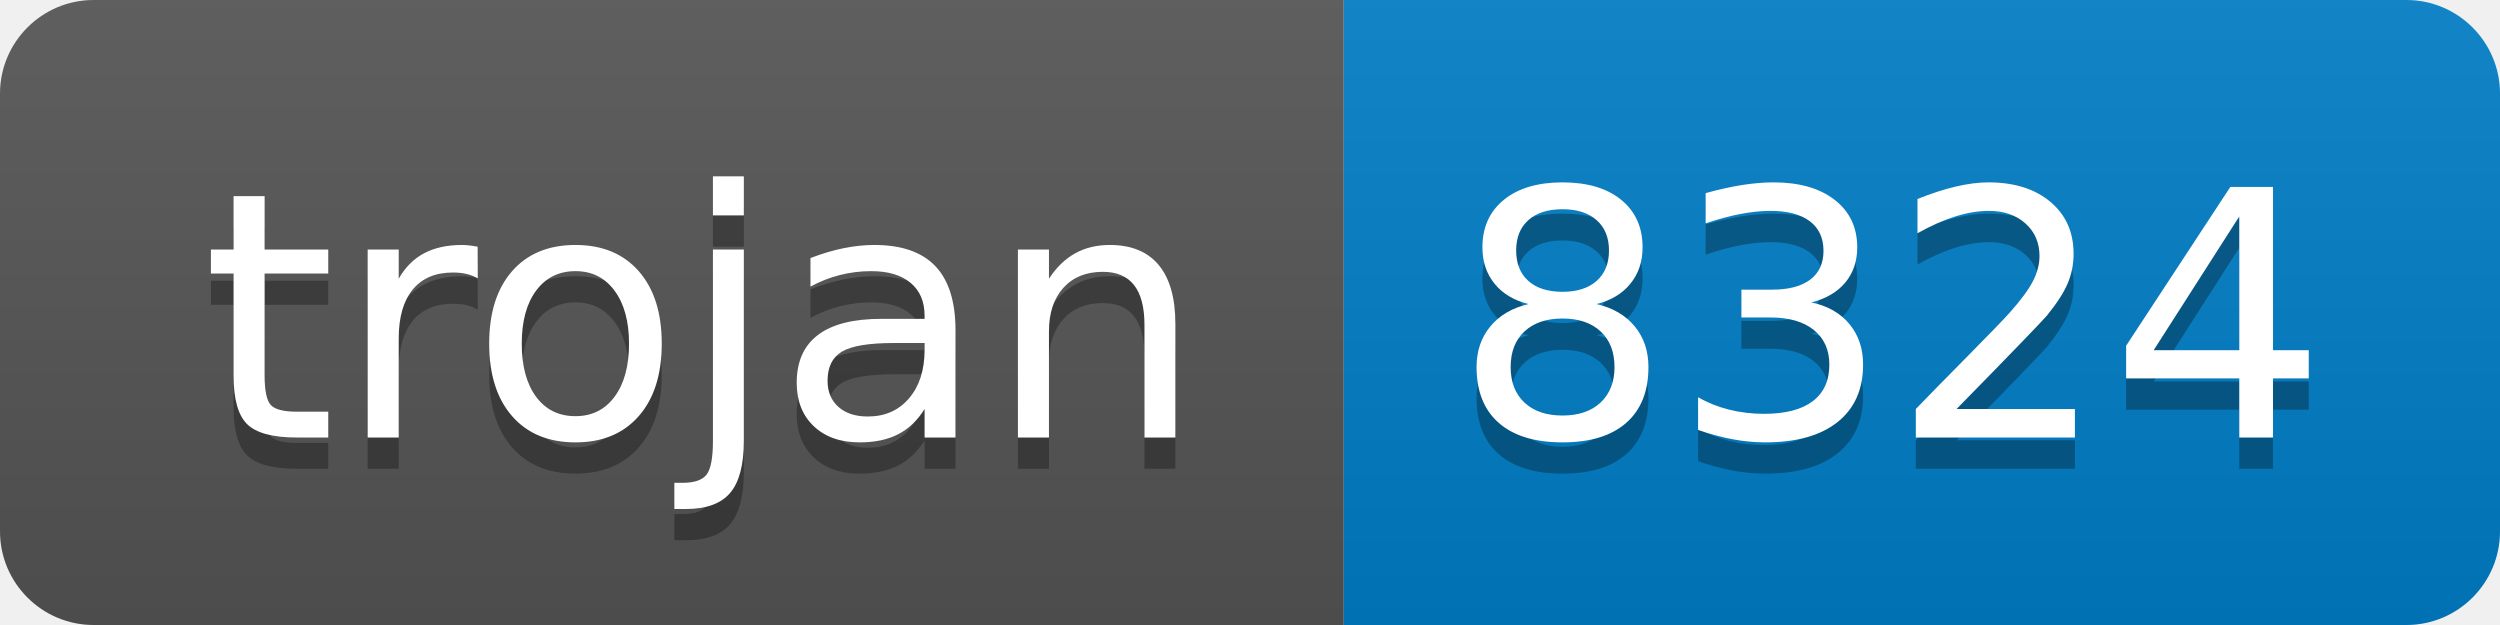
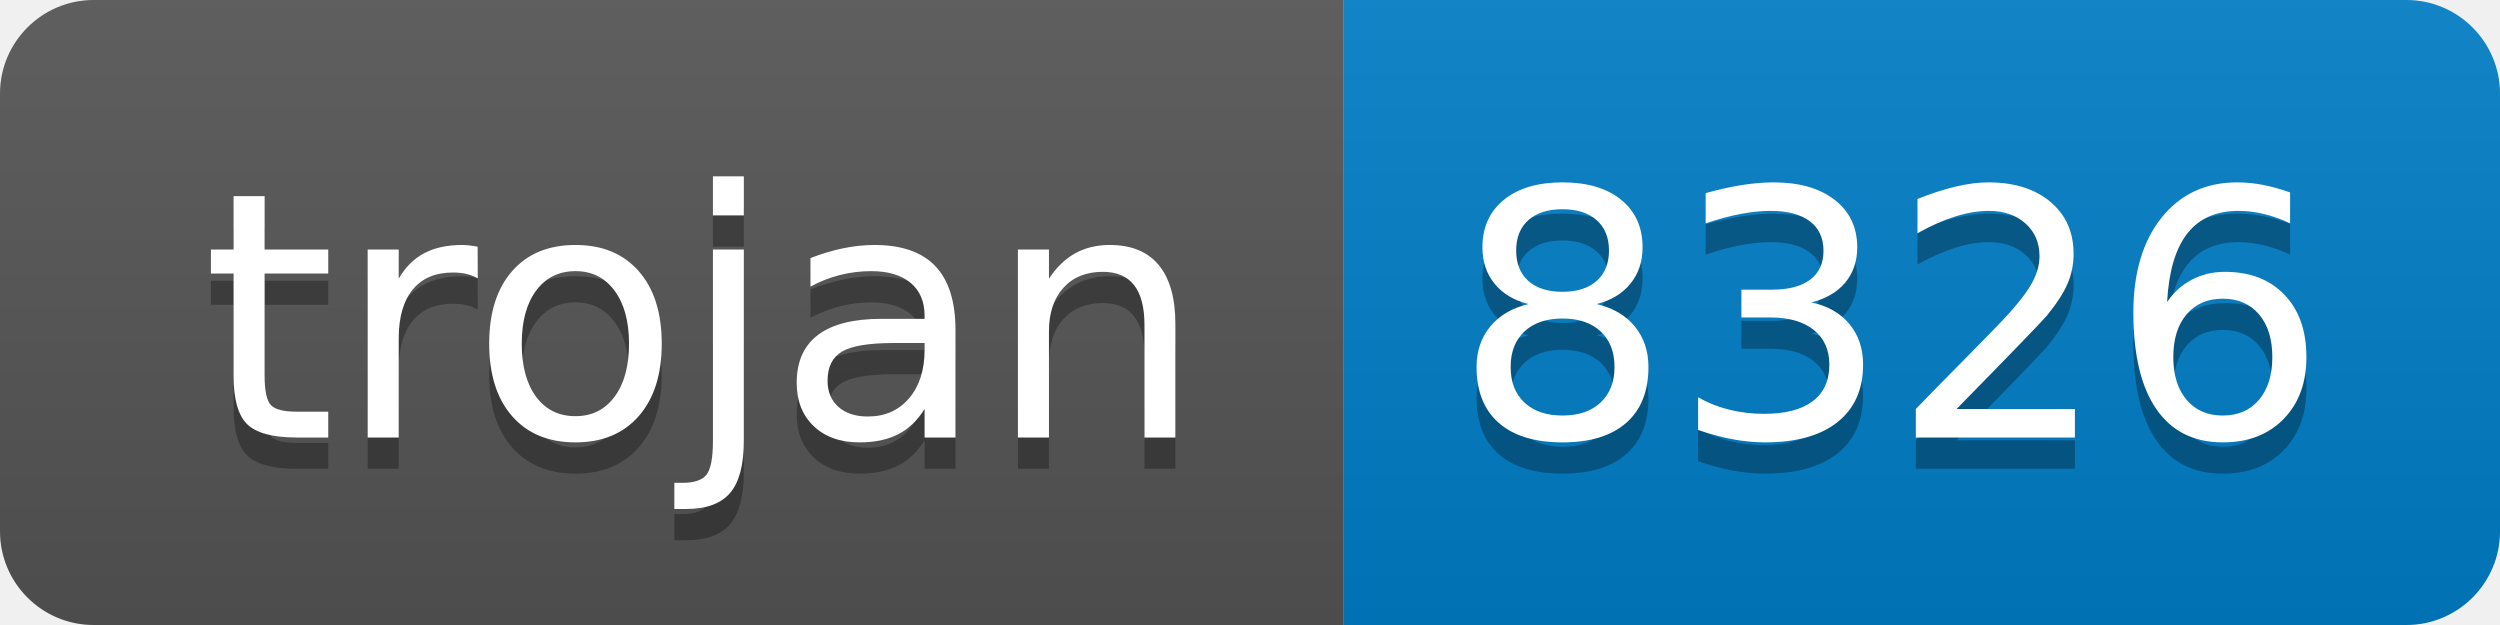
- <svg xmlns="http://www.w3.org/2000/svg" width="80" height="20" role="img" aria-label="trojan: 8324">
+ <svg xmlns="http://www.w3.org/2000/svg" width="80" height="20" role="img" aria-label="trojan: 8326">
  <linearGradient id="s" x2="0" y2="100%">
    <stop offset="0" stop-color="#bbb" stop-opacity=".1" />
    <stop offset="1" stop-opacity=".1" />
  </linearGradient>
  <clipPath id="r">
    <rect width="80" height="20" rx="3" fill="#fff" />
  </clipPath>
  <g clip-path="url(#r)">
    <rect width="43" height="20" fill="#555" />
    <rect x="43" width="37" height="20" fill="#007ec6" />
    <rect width="80" height="20" fill="url(#s)" />
  </g>
  <g fill="#fff" text-anchor="middle" font-family="Verdana,Geneva,DejaVu Sans,sans-serif" text-rendering="geometricPrecision" font-size="110">
    <text aria-hidden="true" x="225" y="150" fill="#010101" fill-opacity=".3" transform="scale(.1)" textLength="330">trojan</text>
    <text x="225" y="140" transform="scale(.1)" fill="#fff" textLength="330">trojan</text>
-     <text aria-hidden="true" x="605" y="150" fill="#010101" fill-opacity=".3" transform="scale(.1)" textLength="270">8324</text>
-     <text x="605" y="140" transform="scale(.1)" fill="#fff" textLength="270">8324</text>
+     <text aria-hidden="true" x="605" y="150" fill="#010101" fill-opacity=".3" transform="scale(.1)" textLength="270">8326</text>
+     <text x="605" y="140" transform="scale(.1)" fill="#fff" textLength="270">8326</text>
  </g>
</svg>
